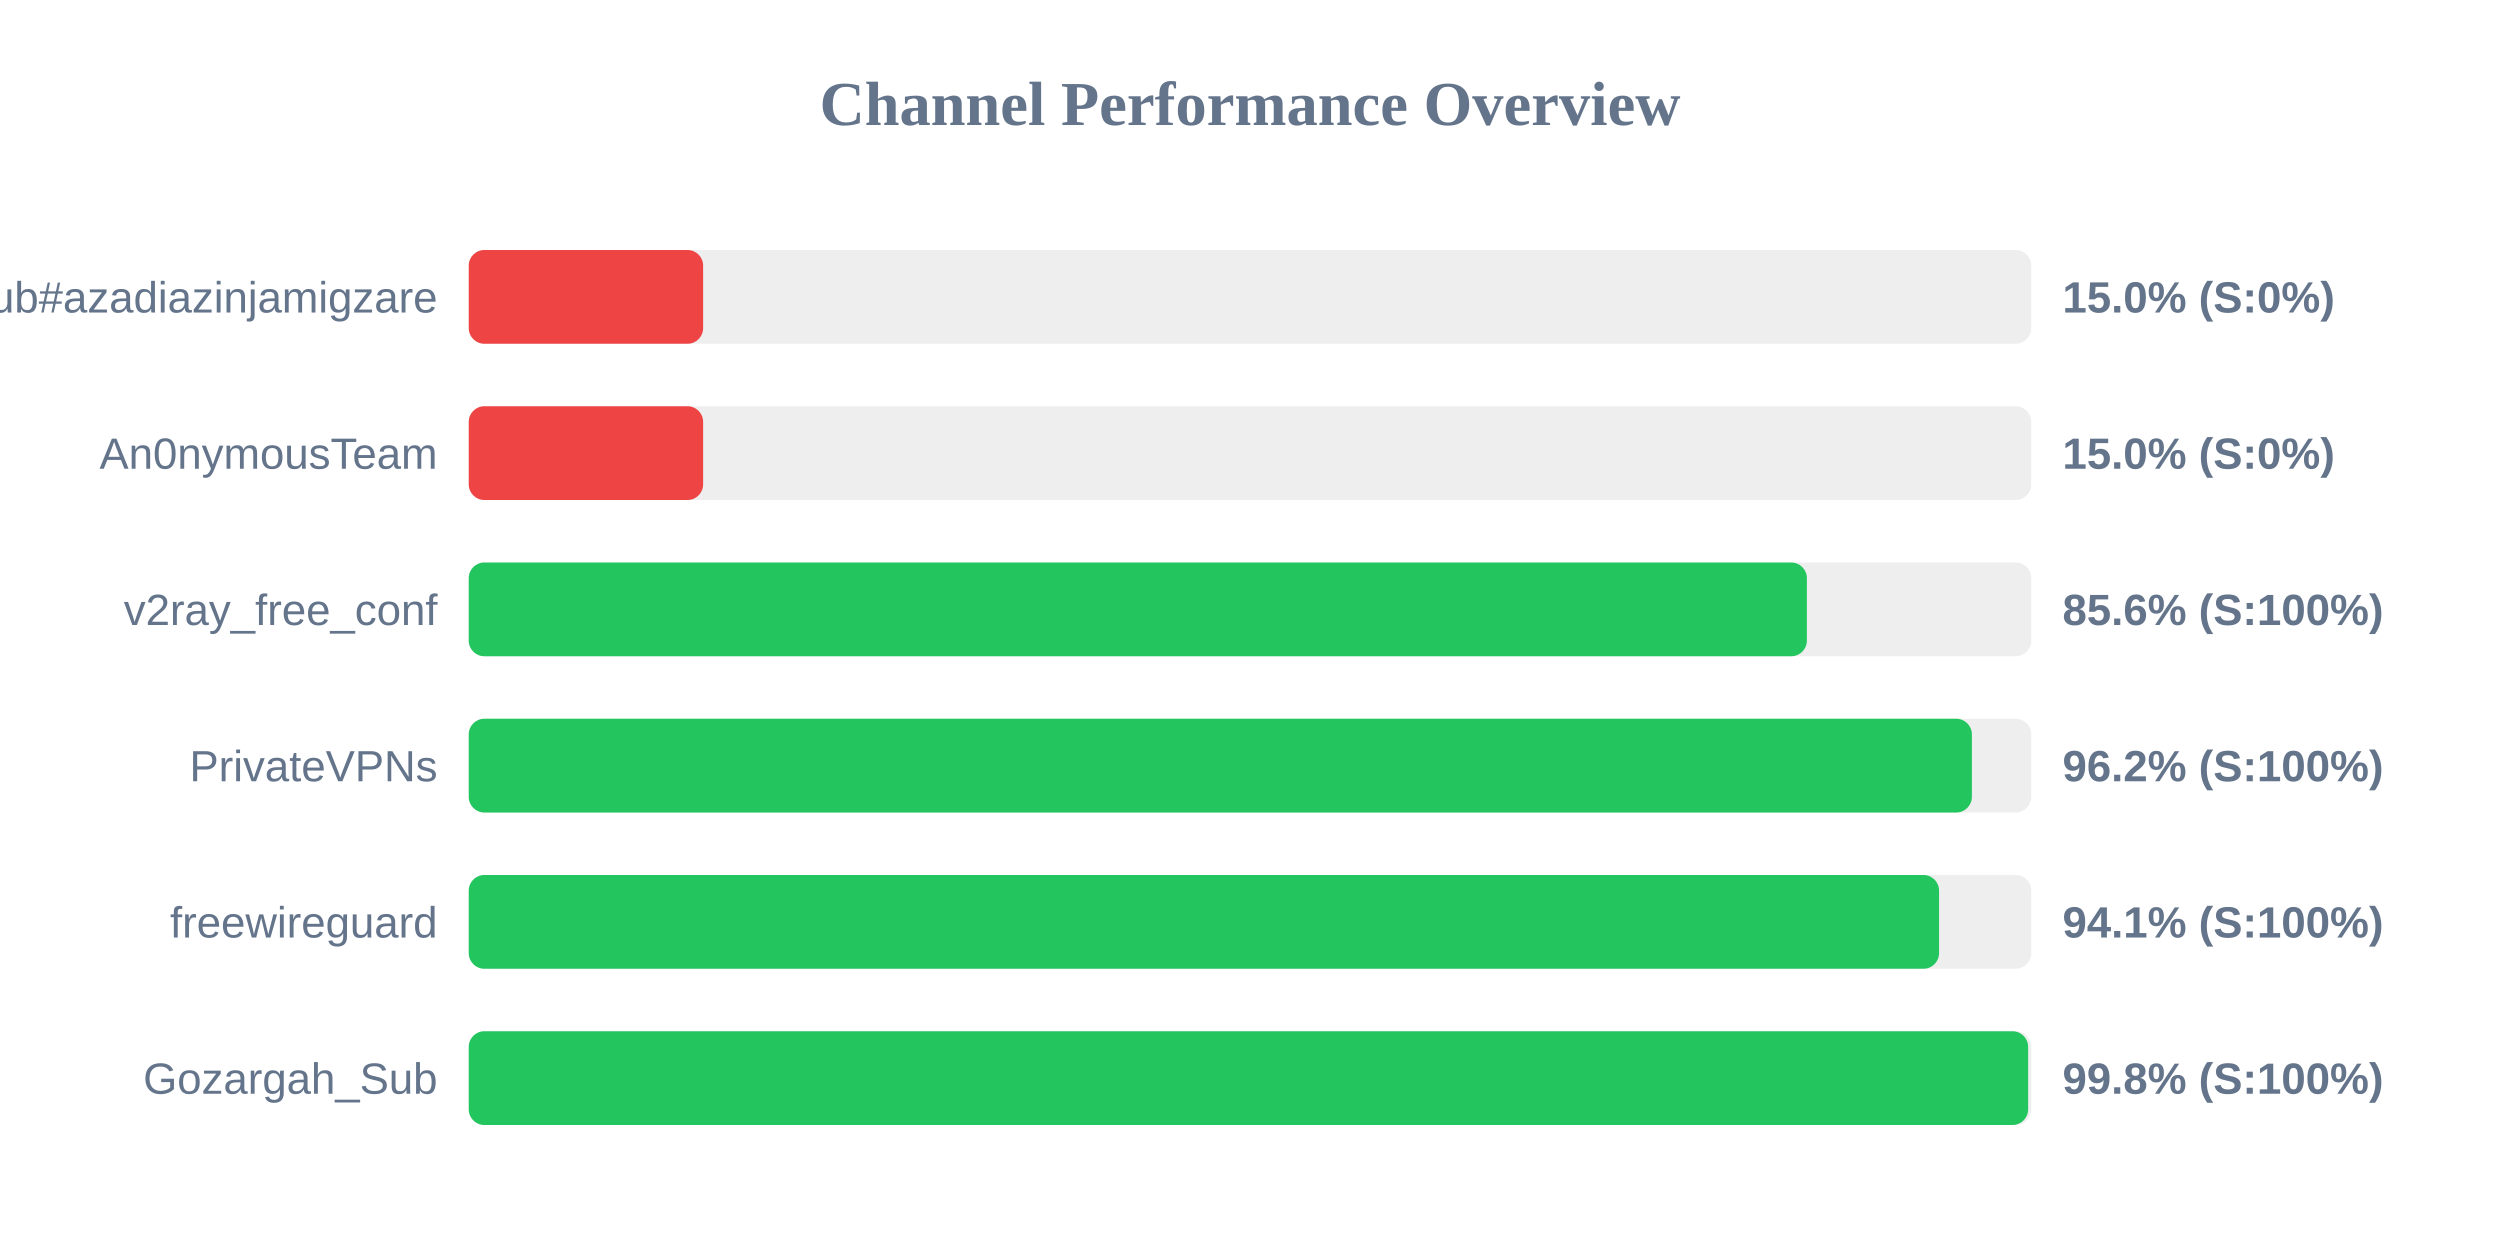
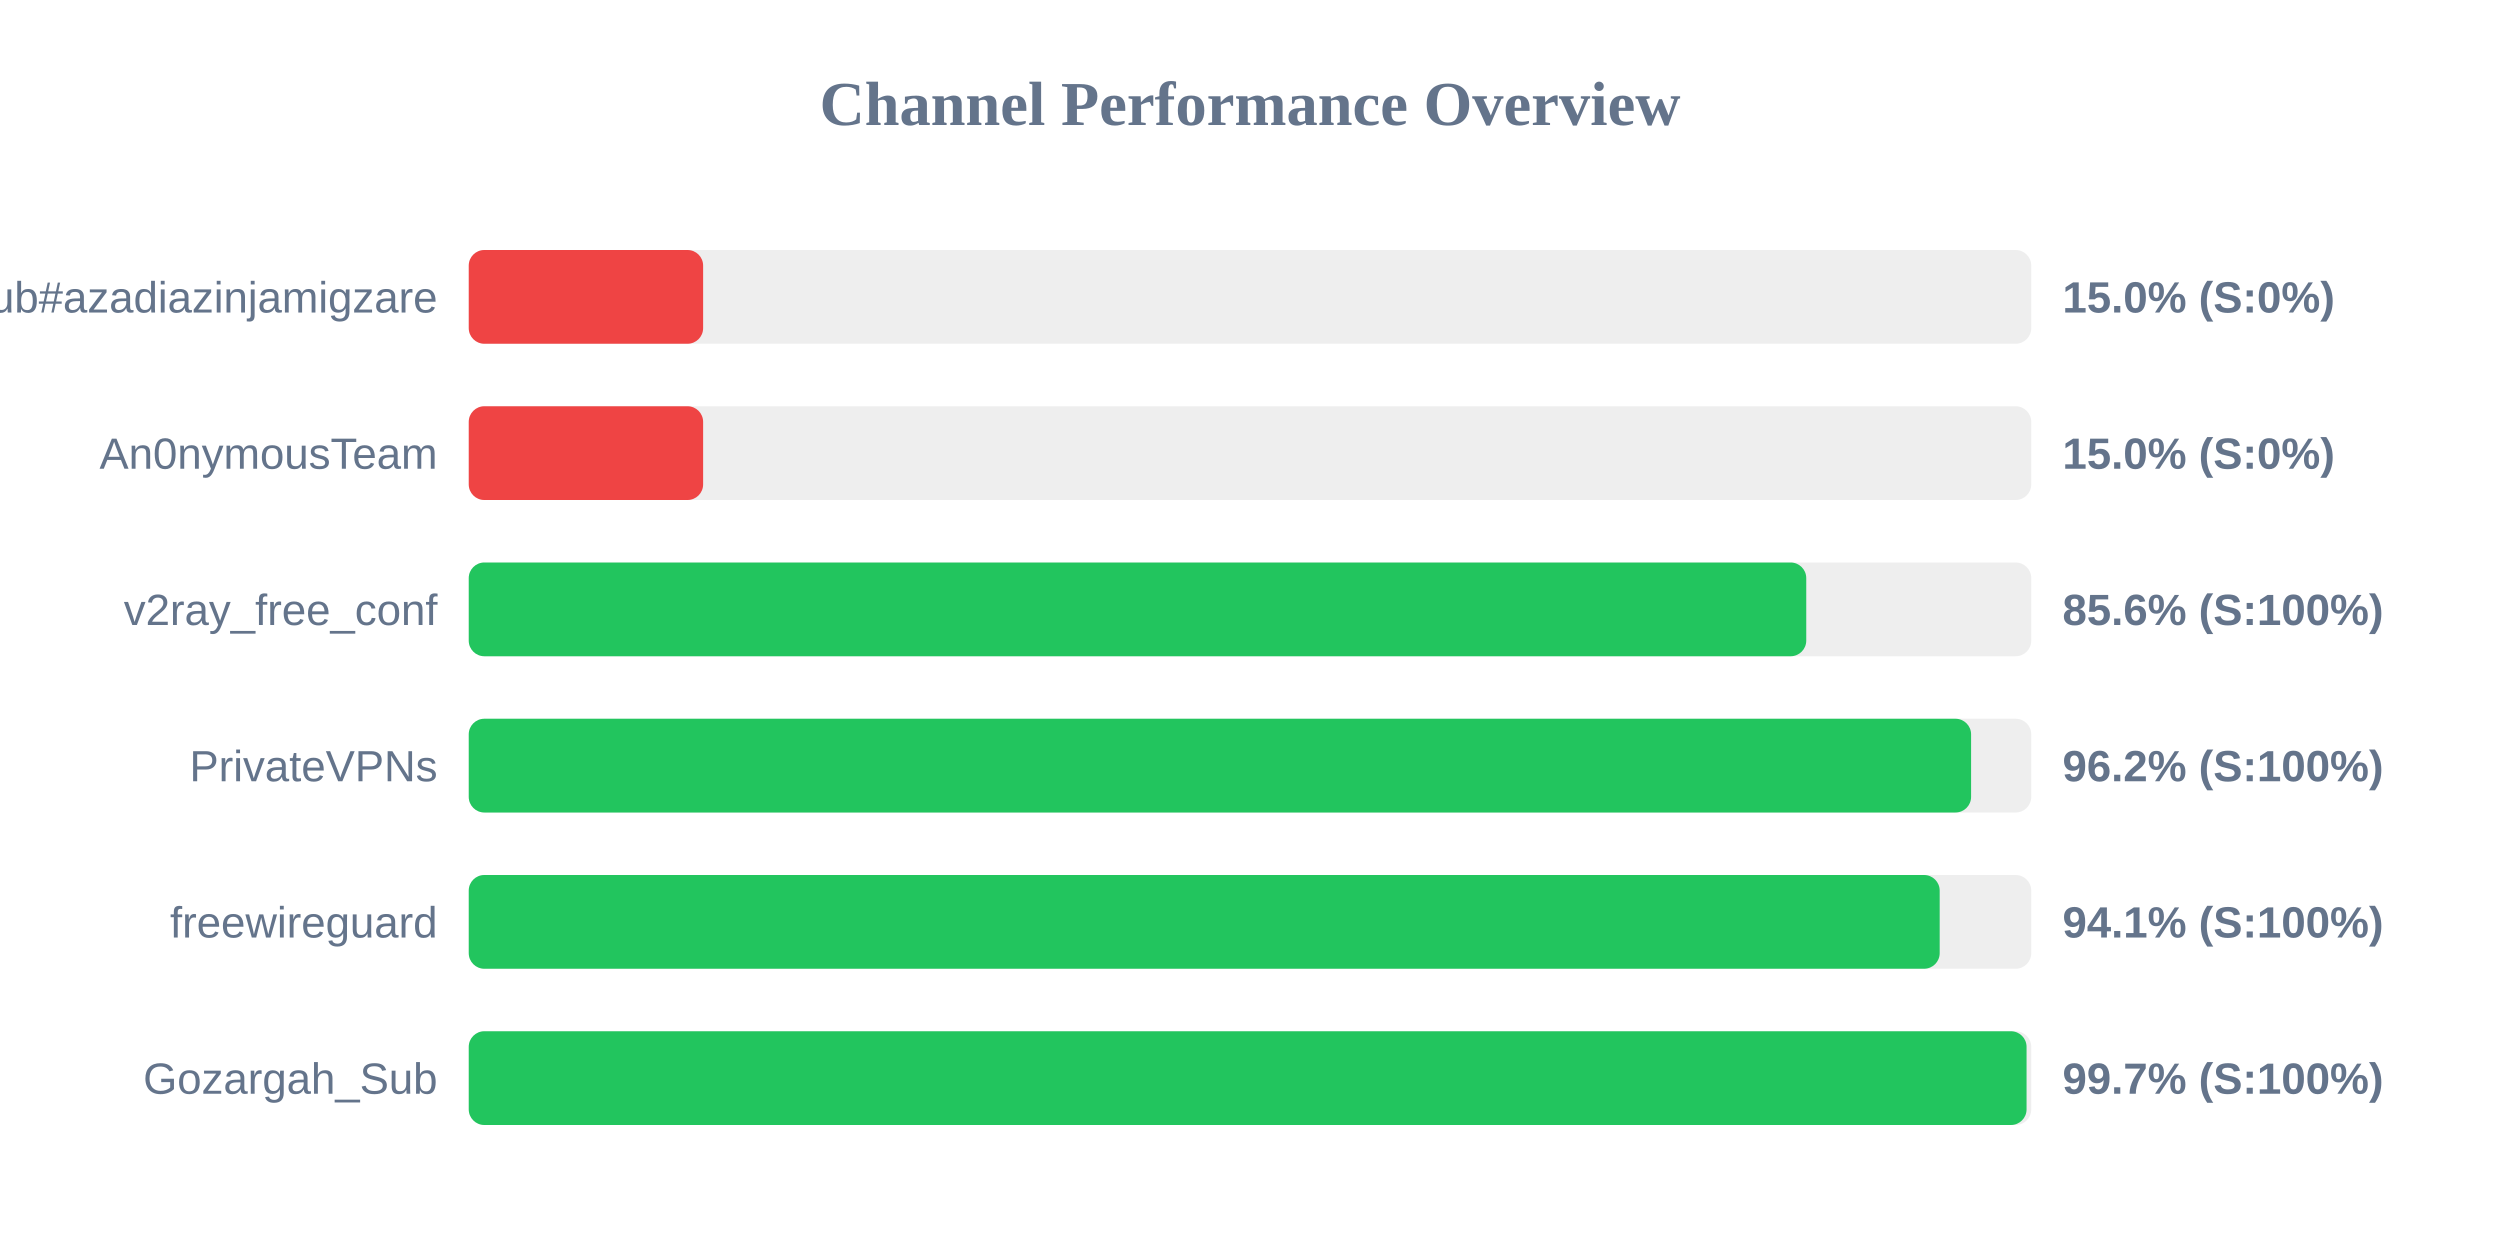
<svg xmlns="http://www.w3.org/2000/svg" width="800" height="400" version="1.1">
  <style>
        .row { font: 14px Arial; fill: #64748b; }
        .score { font: bold 14px Arial; fill: #64748b; }
    </style>
  <text x="400" y="40" text-anchor="middle" font-size="20px" font-weight="bold" fill="#64748b">Channel Performance Overview</text>
  <rect x="150" y="80" width="500" height="30" fill="#eee" rx="5" />
  <rect x="150" y="80" width="75.0" height="30" fill="#ef4444" rx="5" />
  <text x="140" y="100" text-anchor="end" class="row">Sub#azadiazinjamigzare</text>
  <text x="660" y="100" text-anchor="start" class="score">15.0% (S:0%)</text>
  <rect x="150" y="130" width="500" height="30" fill="#eee" rx="5" />
  <rect x="150" y="130" width="75.0" height="30" fill="#ef4444" rx="5" />
  <text x="140" y="150" text-anchor="end" class="row">An0nymousTeam</text>
  <text x="660" y="150" text-anchor="start" class="score">15.0% (S:0%)</text>
  <rect x="150" y="180" width="500" height="30" fill="#eee" rx="5" />
-   <rect x="150" y="180" width="428.2" height="30" fill="#22c55e" rx="5" />
+   <rect x="150" y="180" width="428.0" height="30" fill="#22c55e" rx="5" />
  <text x="140" y="200" text-anchor="end" class="row">v2ray_free_conf</text>
  <text x="660" y="200" text-anchor="start" class="score">85.6% (S:100%)</text>
  <rect x="150" y="230" width="500" height="30" fill="#eee" rx="5" />
-   <rect x="150" y="230" width="481.0" height="30" fill="#22c55e" rx="5" />
+   <rect x="150" y="230" width="480.75" height="30" fill="#22c55e" rx="5" />
  <text x="140" y="250" text-anchor="end" class="row">PrivateVPNs</text>
  <text x="660" y="250" text-anchor="start" class="score">96.2% (S:100%)</text>
  <rect x="150" y="280" width="500" height="30" fill="#eee" rx="5" />
-   <rect x="150" y="280" width="470.5" height="30" fill="#22c55e" rx="5" />
+   <rect x="150" y="280" width="470.7" height="30" fill="#22c55e" rx="5" />
  <text x="140" y="300" text-anchor="end" class="row">freewireguard</text>
  <text x="660" y="300" text-anchor="start" class="score">94.1% (S:100%)</text>
  <rect x="150" y="330" width="500" height="30" fill="#eee" rx="5" />
-   <rect x="150" y="330" width="499.0" height="30" fill="#22c55e" rx="5" />
+   <rect x="150" y="330" width="498.5" height="30" fill="#22c55e" rx="5" />
  <text x="140" y="350" text-anchor="end" class="row">Gozargah_Sub</text>
-   <text x="660" y="350" text-anchor="start" class="score">99.8% (S:100%)</text>
+   <text x="660" y="350" text-anchor="start" class="score">99.7% (S:100%)</text>
</svg>
